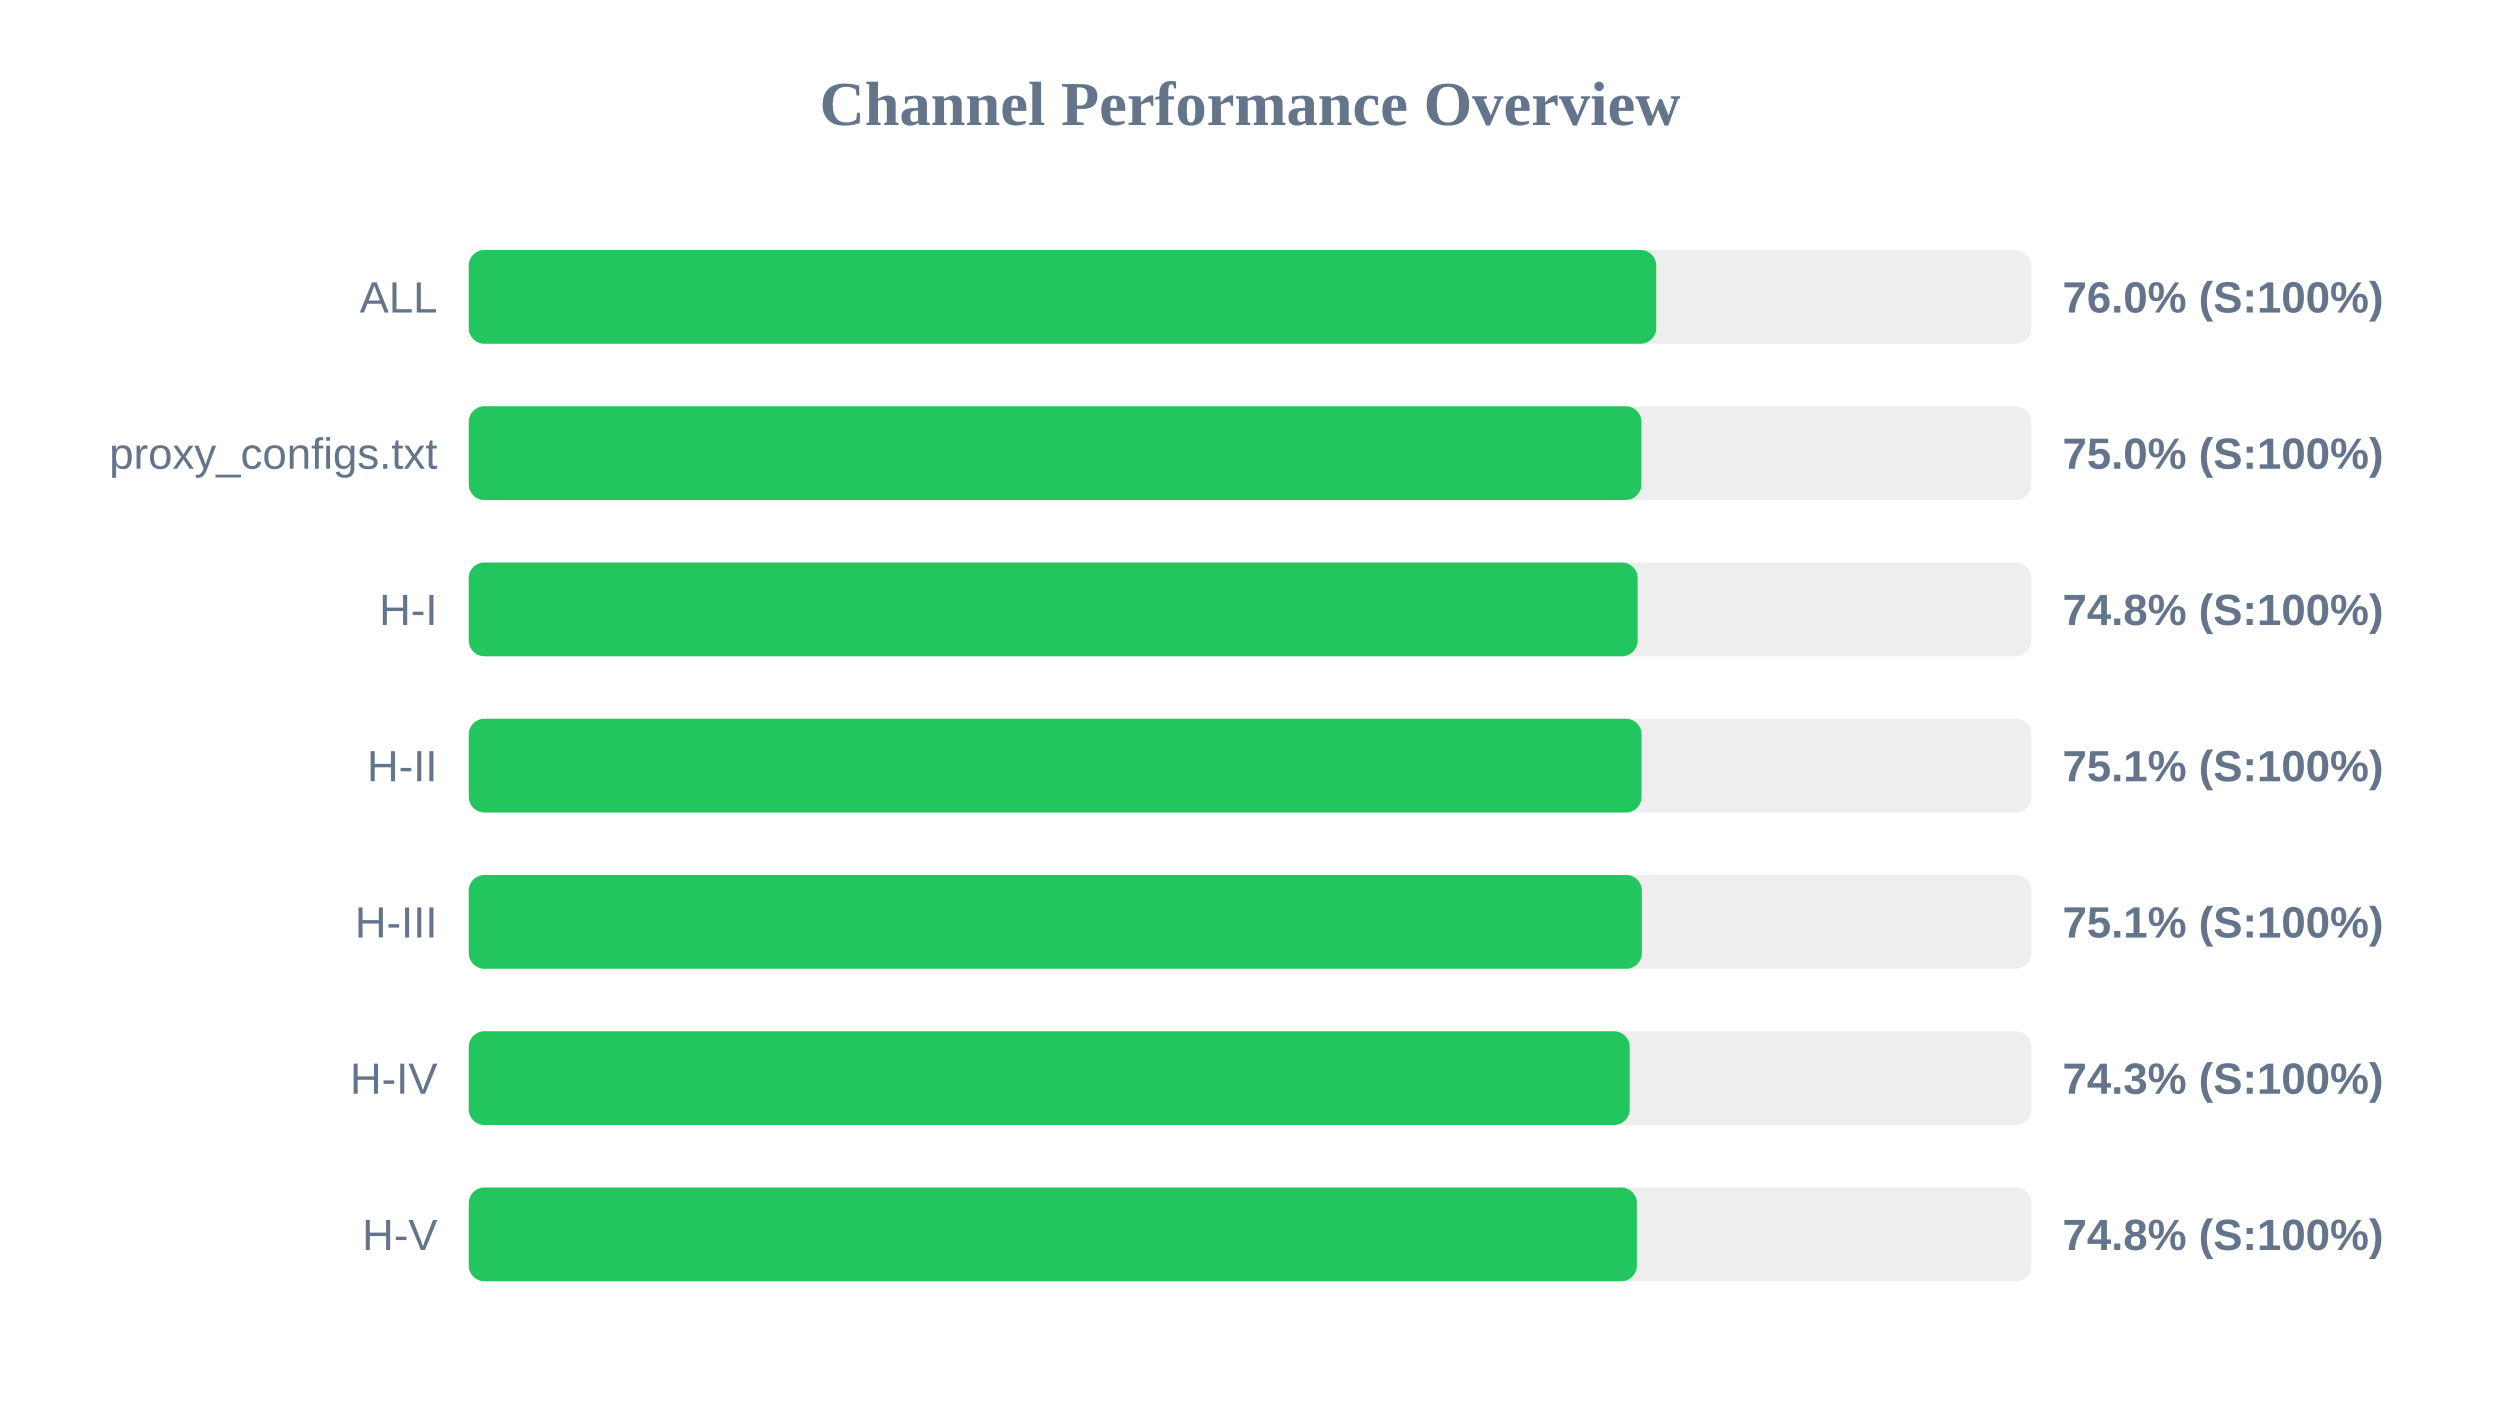
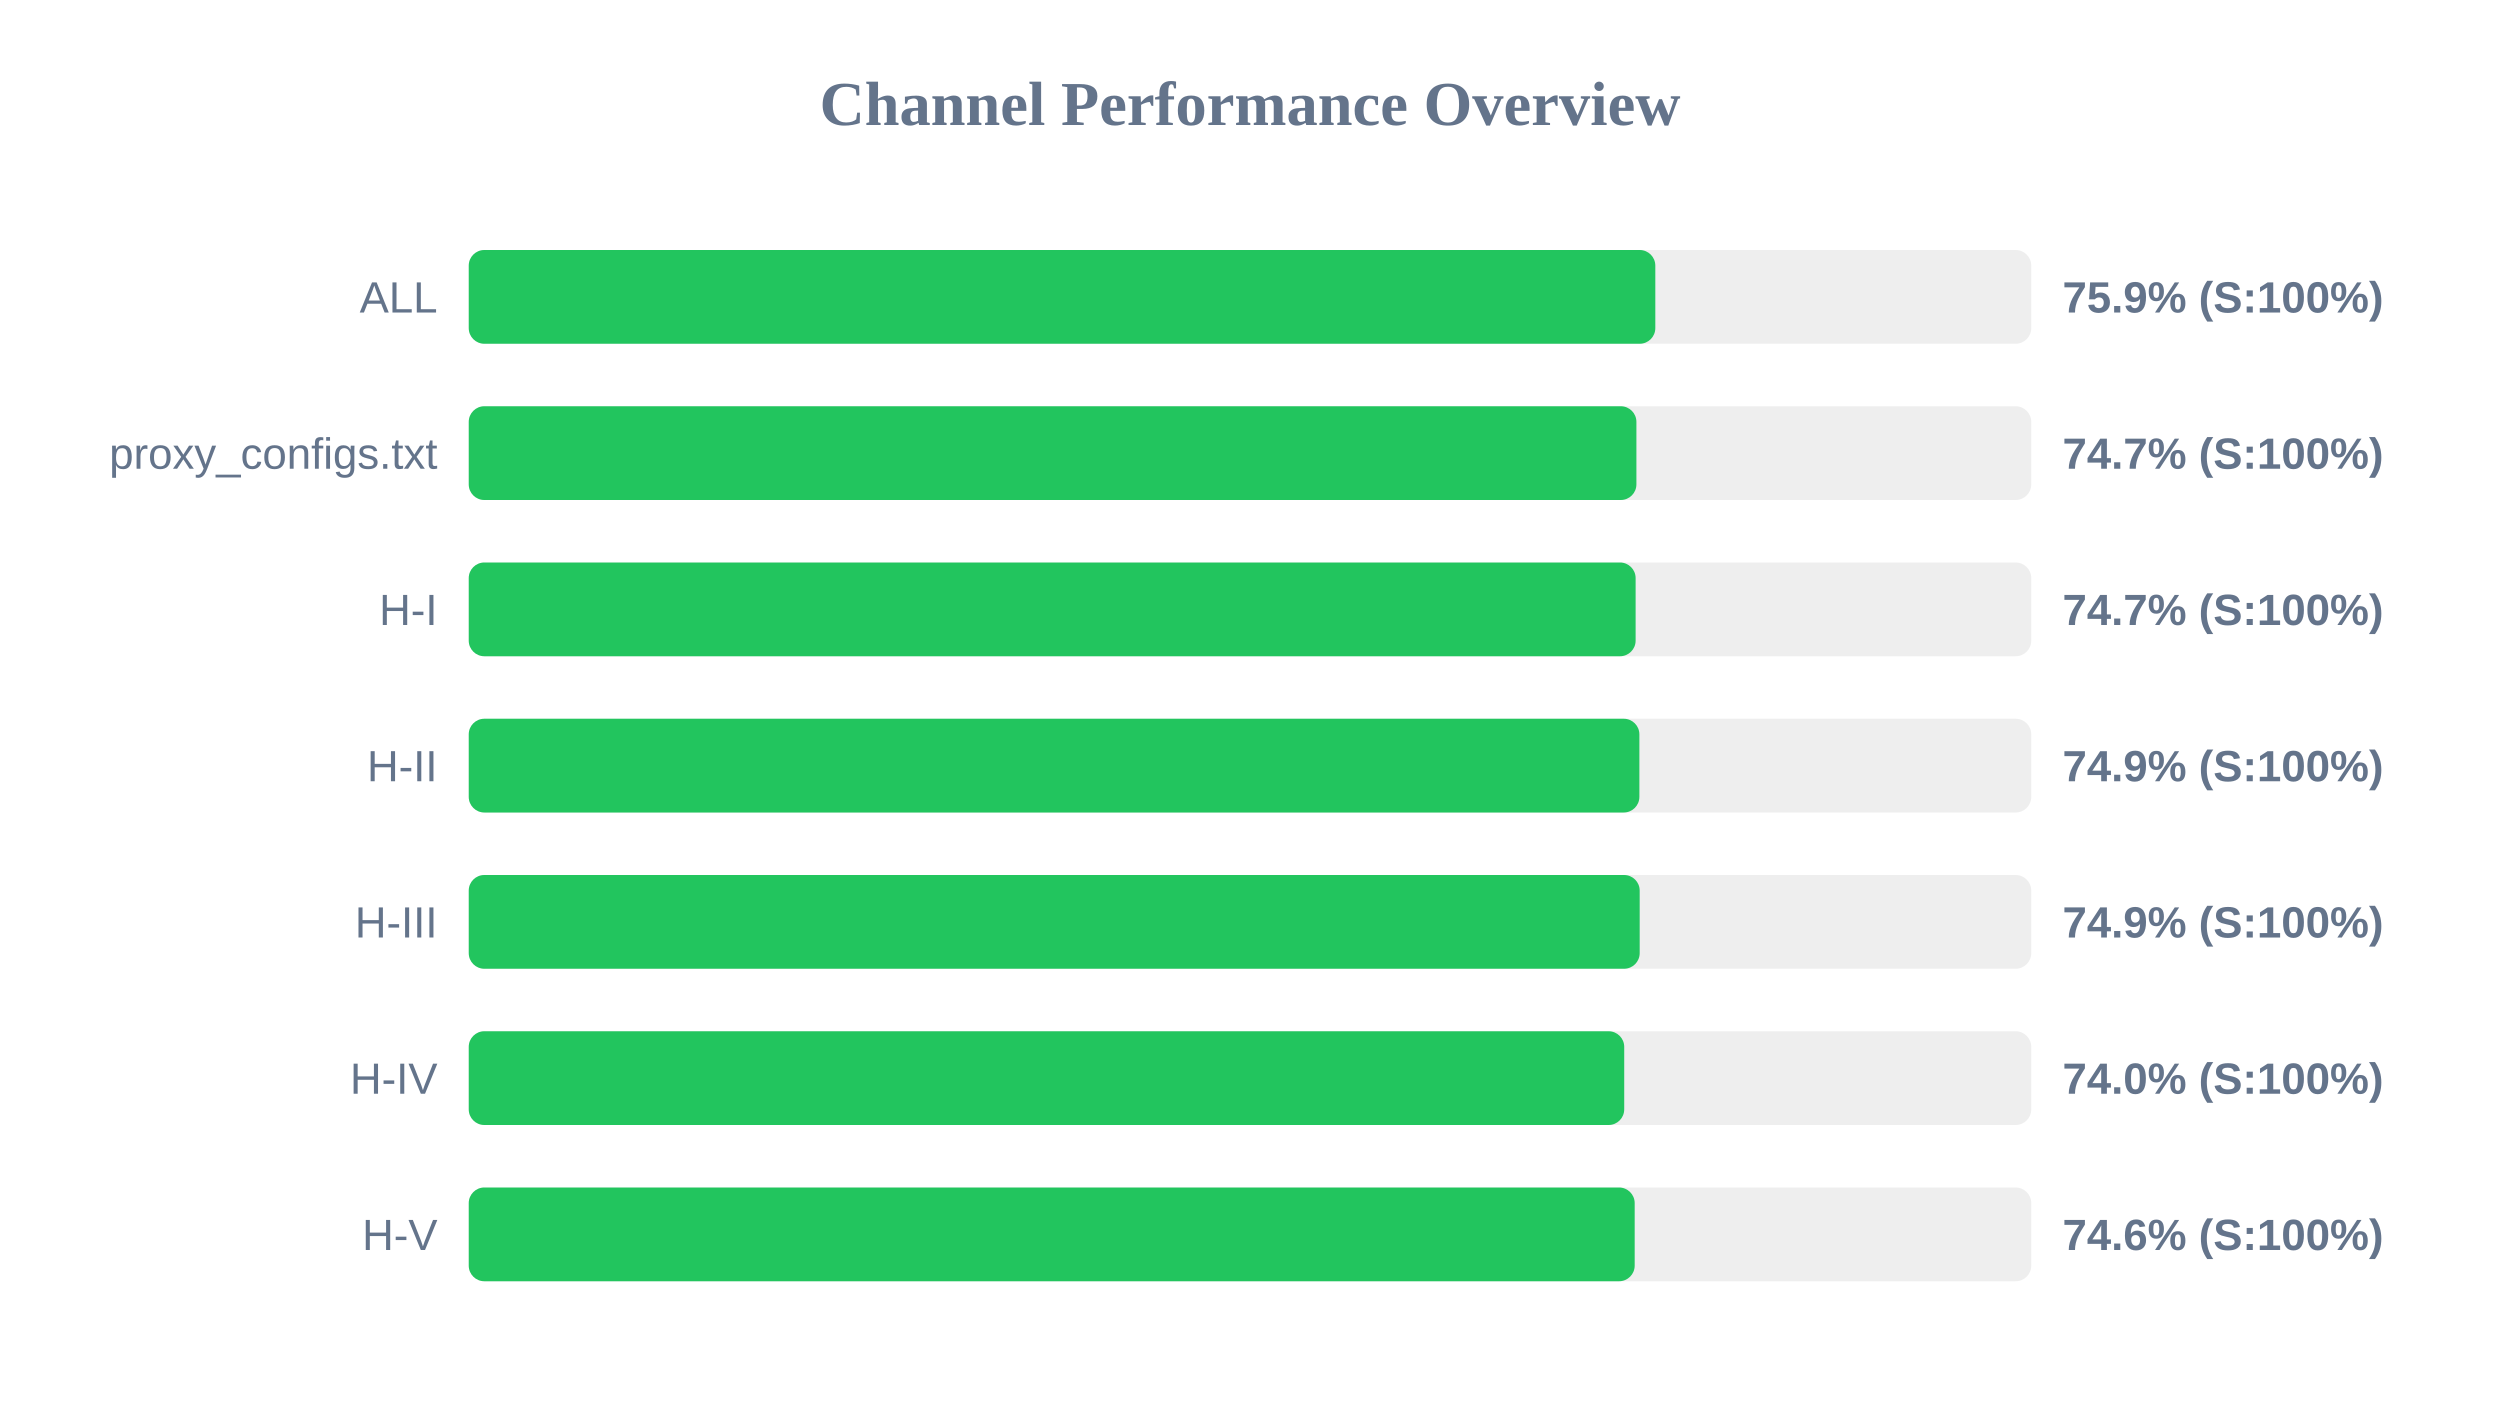
<svg xmlns="http://www.w3.org/2000/svg" width="800" height="450" version="1.1">
  <style>
        .row { font: 14px Arial; fill: #64748b; }
        .score { font: bold 14px Arial; fill: #64748b; }
    </style>
  <text x="400" y="40" text-anchor="middle" font-size="20px" font-weight="bold" fill="#64748b">Channel Performance Overview</text>
  <rect x="150" y="80" width="500" height="30" fill="#eee" rx="5" />
-   <rect x="150" y="80" width="380.0" height="30" fill="#22c55e" rx="5" />
+   <rect x="150" y="80" width="379.7" height="30" fill="#22c55e" rx="5" />
  <text x="140" y="100" text-anchor="end" class="row">ALL</text>
-   <text x="660" y="100" text-anchor="start" class="score">76.0% (S:100%)</text>
+   <text x="660" y="100" text-anchor="start" class="score">75.9% (S:100%)</text>
  <rect x="150" y="130" width="500" height="30" fill="#eee" rx="5" />
-   <rect x="150" y="130" width="375.25" height="30" fill="#22c55e" rx="5" />
+   <rect x="150" y="130" width="373.65" height="30" fill="#22c55e" rx="5" />
  <text x="140" y="150" text-anchor="end" class="row">proxy_configs.txt</text>
-   <text x="660" y="150" text-anchor="start" class="score">75.0% (S:100%)</text>
+   <text x="660" y="150" text-anchor="start" class="score">74.7% (S:100%)</text>
  <rect x="150" y="180" width="500" height="30" fill="#eee" rx="5" />
-   <rect x="150" y="180" width="374.05" height="30" fill="#22c55e" rx="5" />
+   <rect x="150" y="180" width="373.4" height="30" fill="#22c55e" rx="5" />
  <text x="140" y="200" text-anchor="end" class="row">H-I</text>
-   <text x="660" y="200" text-anchor="start" class="score">74.8% (S:100%)</text>
+   <text x="660" y="200" text-anchor="start" class="score">74.7% (S:100%)</text>
  <rect x="150" y="230" width="500" height="30" fill="#eee" rx="5" />
-   <rect x="150" y="230" width="375.3" height="30" fill="#22c55e" rx="5" />
+   <rect x="150" y="230" width="374.6" height="30" fill="#22c55e" rx="5" />
  <text x="140" y="250" text-anchor="end" class="row">H-II</text>
-   <text x="660" y="250" text-anchor="start" class="score">75.1% (S:100%)</text>
+   <text x="660" y="250" text-anchor="start" class="score">74.9% (S:100%)</text>
  <rect x="150" y="280" width="500" height="30" fill="#eee" rx="5" />
-   <rect x="150" y="280" width="375.4" height="30" fill="#22c55e" rx="5" />
+   <rect x="150" y="280" width="374.7" height="30" fill="#22c55e" rx="5" />
  <text x="140" y="300" text-anchor="end" class="row">H-III</text>
-   <text x="660" y="300" text-anchor="start" class="score">75.1% (S:100%)</text>
+   <text x="660" y="300" text-anchor="start" class="score">74.9% (S:100%)</text>
  <rect x="150" y="330" width="500" height="30" fill="#eee" rx="5" />
-   <rect x="150" y="330" width="371.5" height="30" fill="#22c55e" rx="5" />
+   <rect x="150" y="330" width="369.75" height="30" fill="#22c55e" rx="5" />
  <text x="140" y="350" text-anchor="end" class="row">H-IV</text>
-   <text x="660" y="350" text-anchor="start" class="score">74.3% (S:100%)</text>
+   <text x="660" y="350" text-anchor="start" class="score">74.0% (S:100%)</text>
  <rect x="150" y="380" width="500" height="30" fill="#eee" rx="5" />
-   <rect x="150" y="380" width="373.8" height="30" fill="#22c55e" rx="5" />
+   <rect x="150" y="380" width="373.1" height="30" fill="#22c55e" rx="5" />
  <text x="140" y="400" text-anchor="end" class="row">H-V</text>
-   <text x="660" y="400" text-anchor="start" class="score">74.8% (S:100%)</text>
+   <text x="660" y="400" text-anchor="start" class="score">74.6% (S:100%)</text>
</svg>
